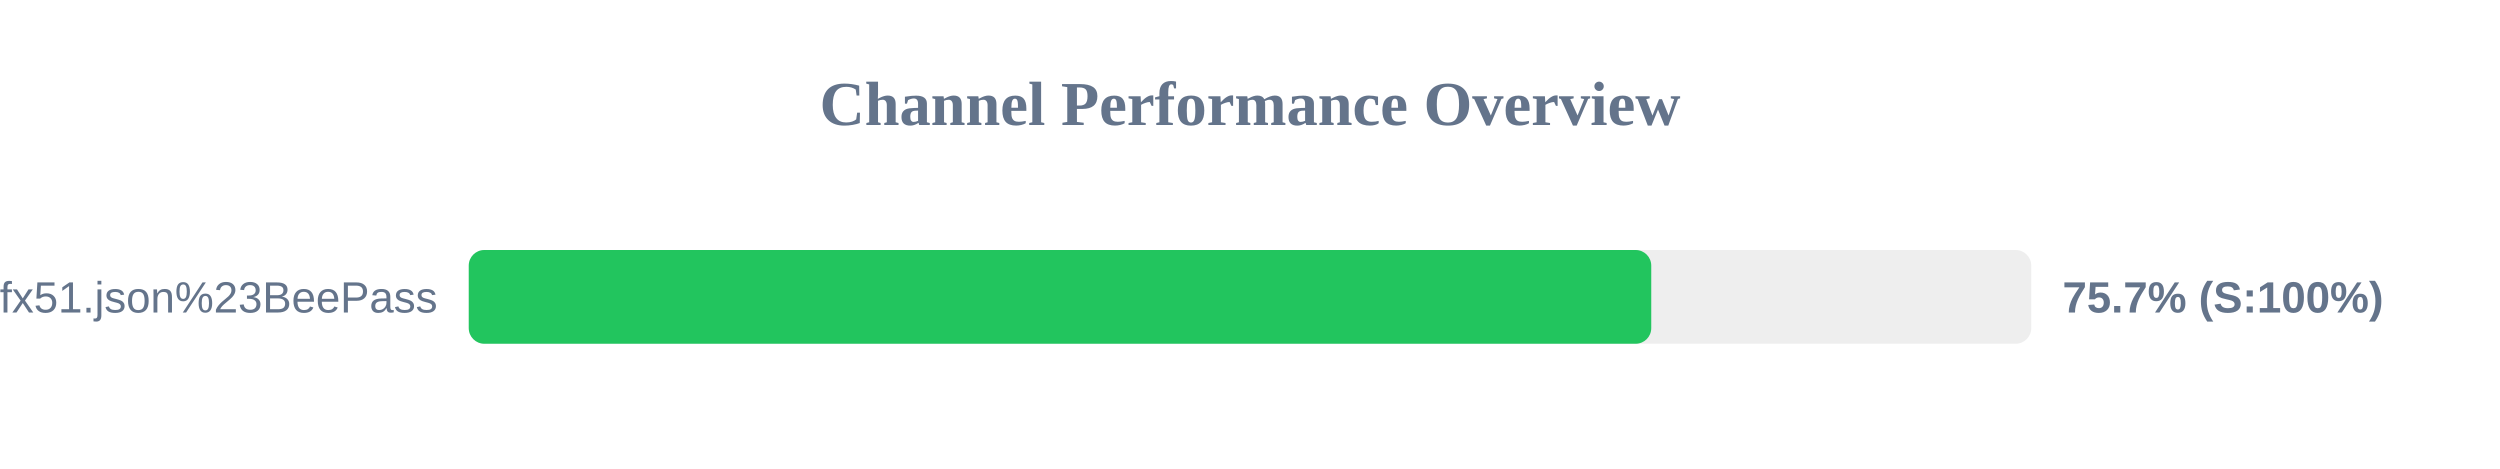
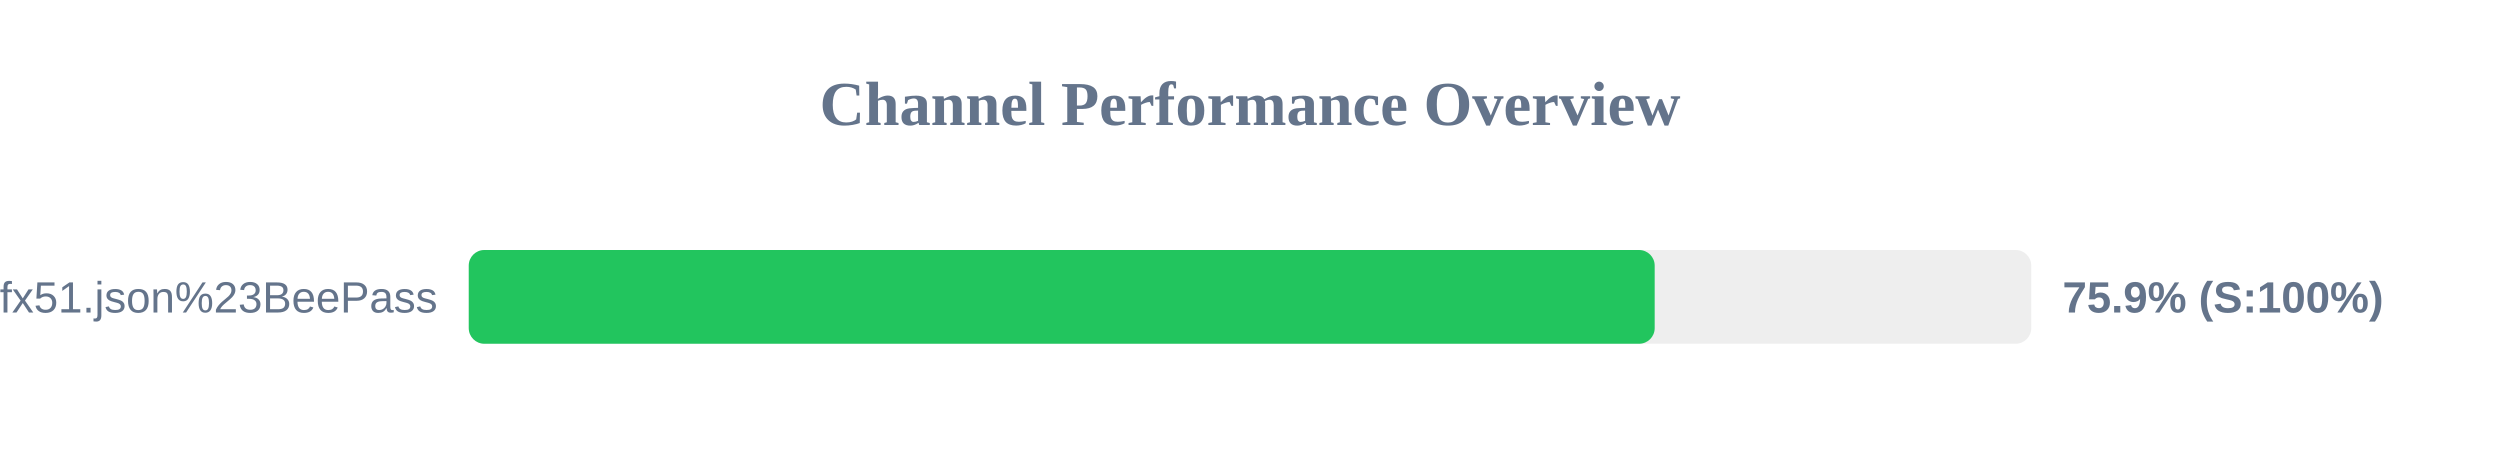
<svg xmlns="http://www.w3.org/2000/svg" width="800" height="150" version="1.1">
  <style>
        .row { font: 14px Arial; fill: #64748b; }
        .score { font: bold 14px Arial; fill: #64748b; }
    </style>
  <text x="400" y="40" text-anchor="middle" font-size="20px" font-weight="bold" fill="#64748b">Channel Performance Overview</text>
  <rect x="150" y="80" width="500" height="30" fill="#eee" rx="5" />
-   <rect x="150" y="80" width="378.4" height="30" fill="#22c55e" rx="5" />
+   <rect x="150" y="80" width="379.5" height="30" fill="#22c55e" rx="5" />
  <text x="140" y="100" text-anchor="end" class="row">sub?s=ssconf%3A%2F%2Fs3.amazonaws.com%2Fbeedynconprd%2Fzf38bv6oxi1nv3wfkpmxyfl8yj5fargza3foantoalu16vznl0ckxx7bgf1ufx51.json%23BeePass</text>
-   <text x="660" y="100" text-anchor="start" class="score">75.7% (S:100%)</text>
+   <text x="660" y="100" text-anchor="start" class="score">75.9% (S:100%)</text>
</svg>
